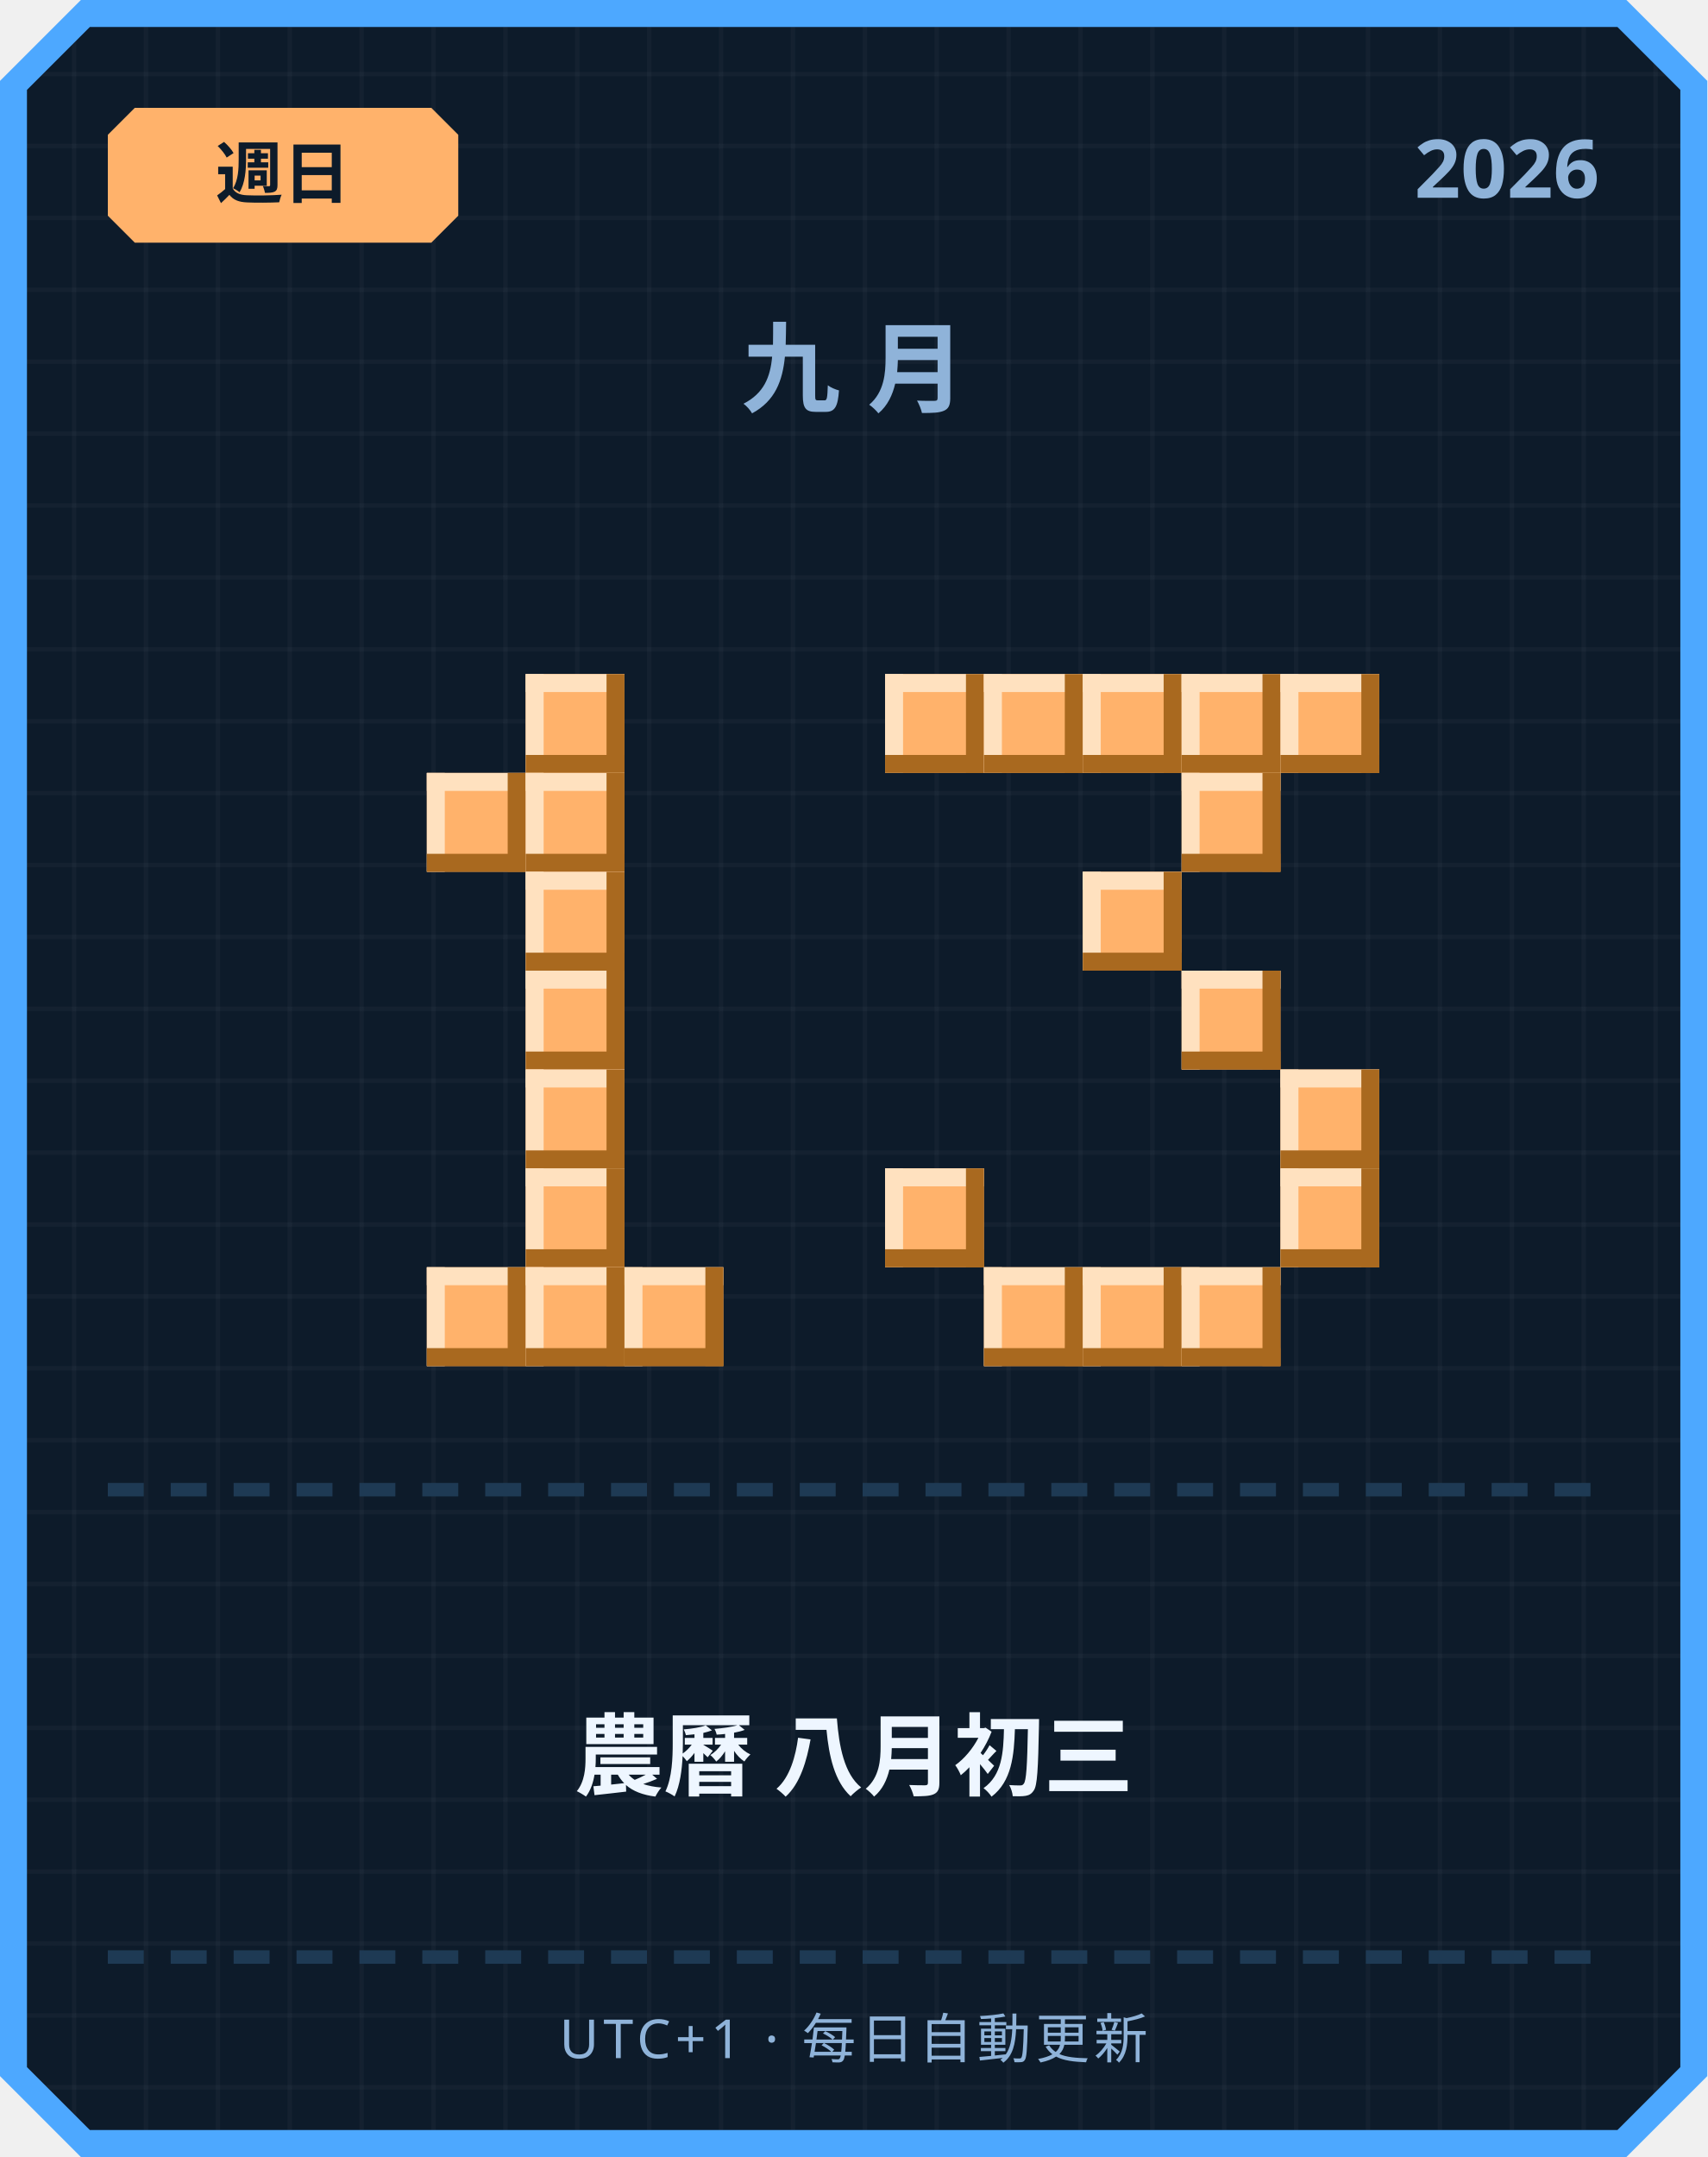
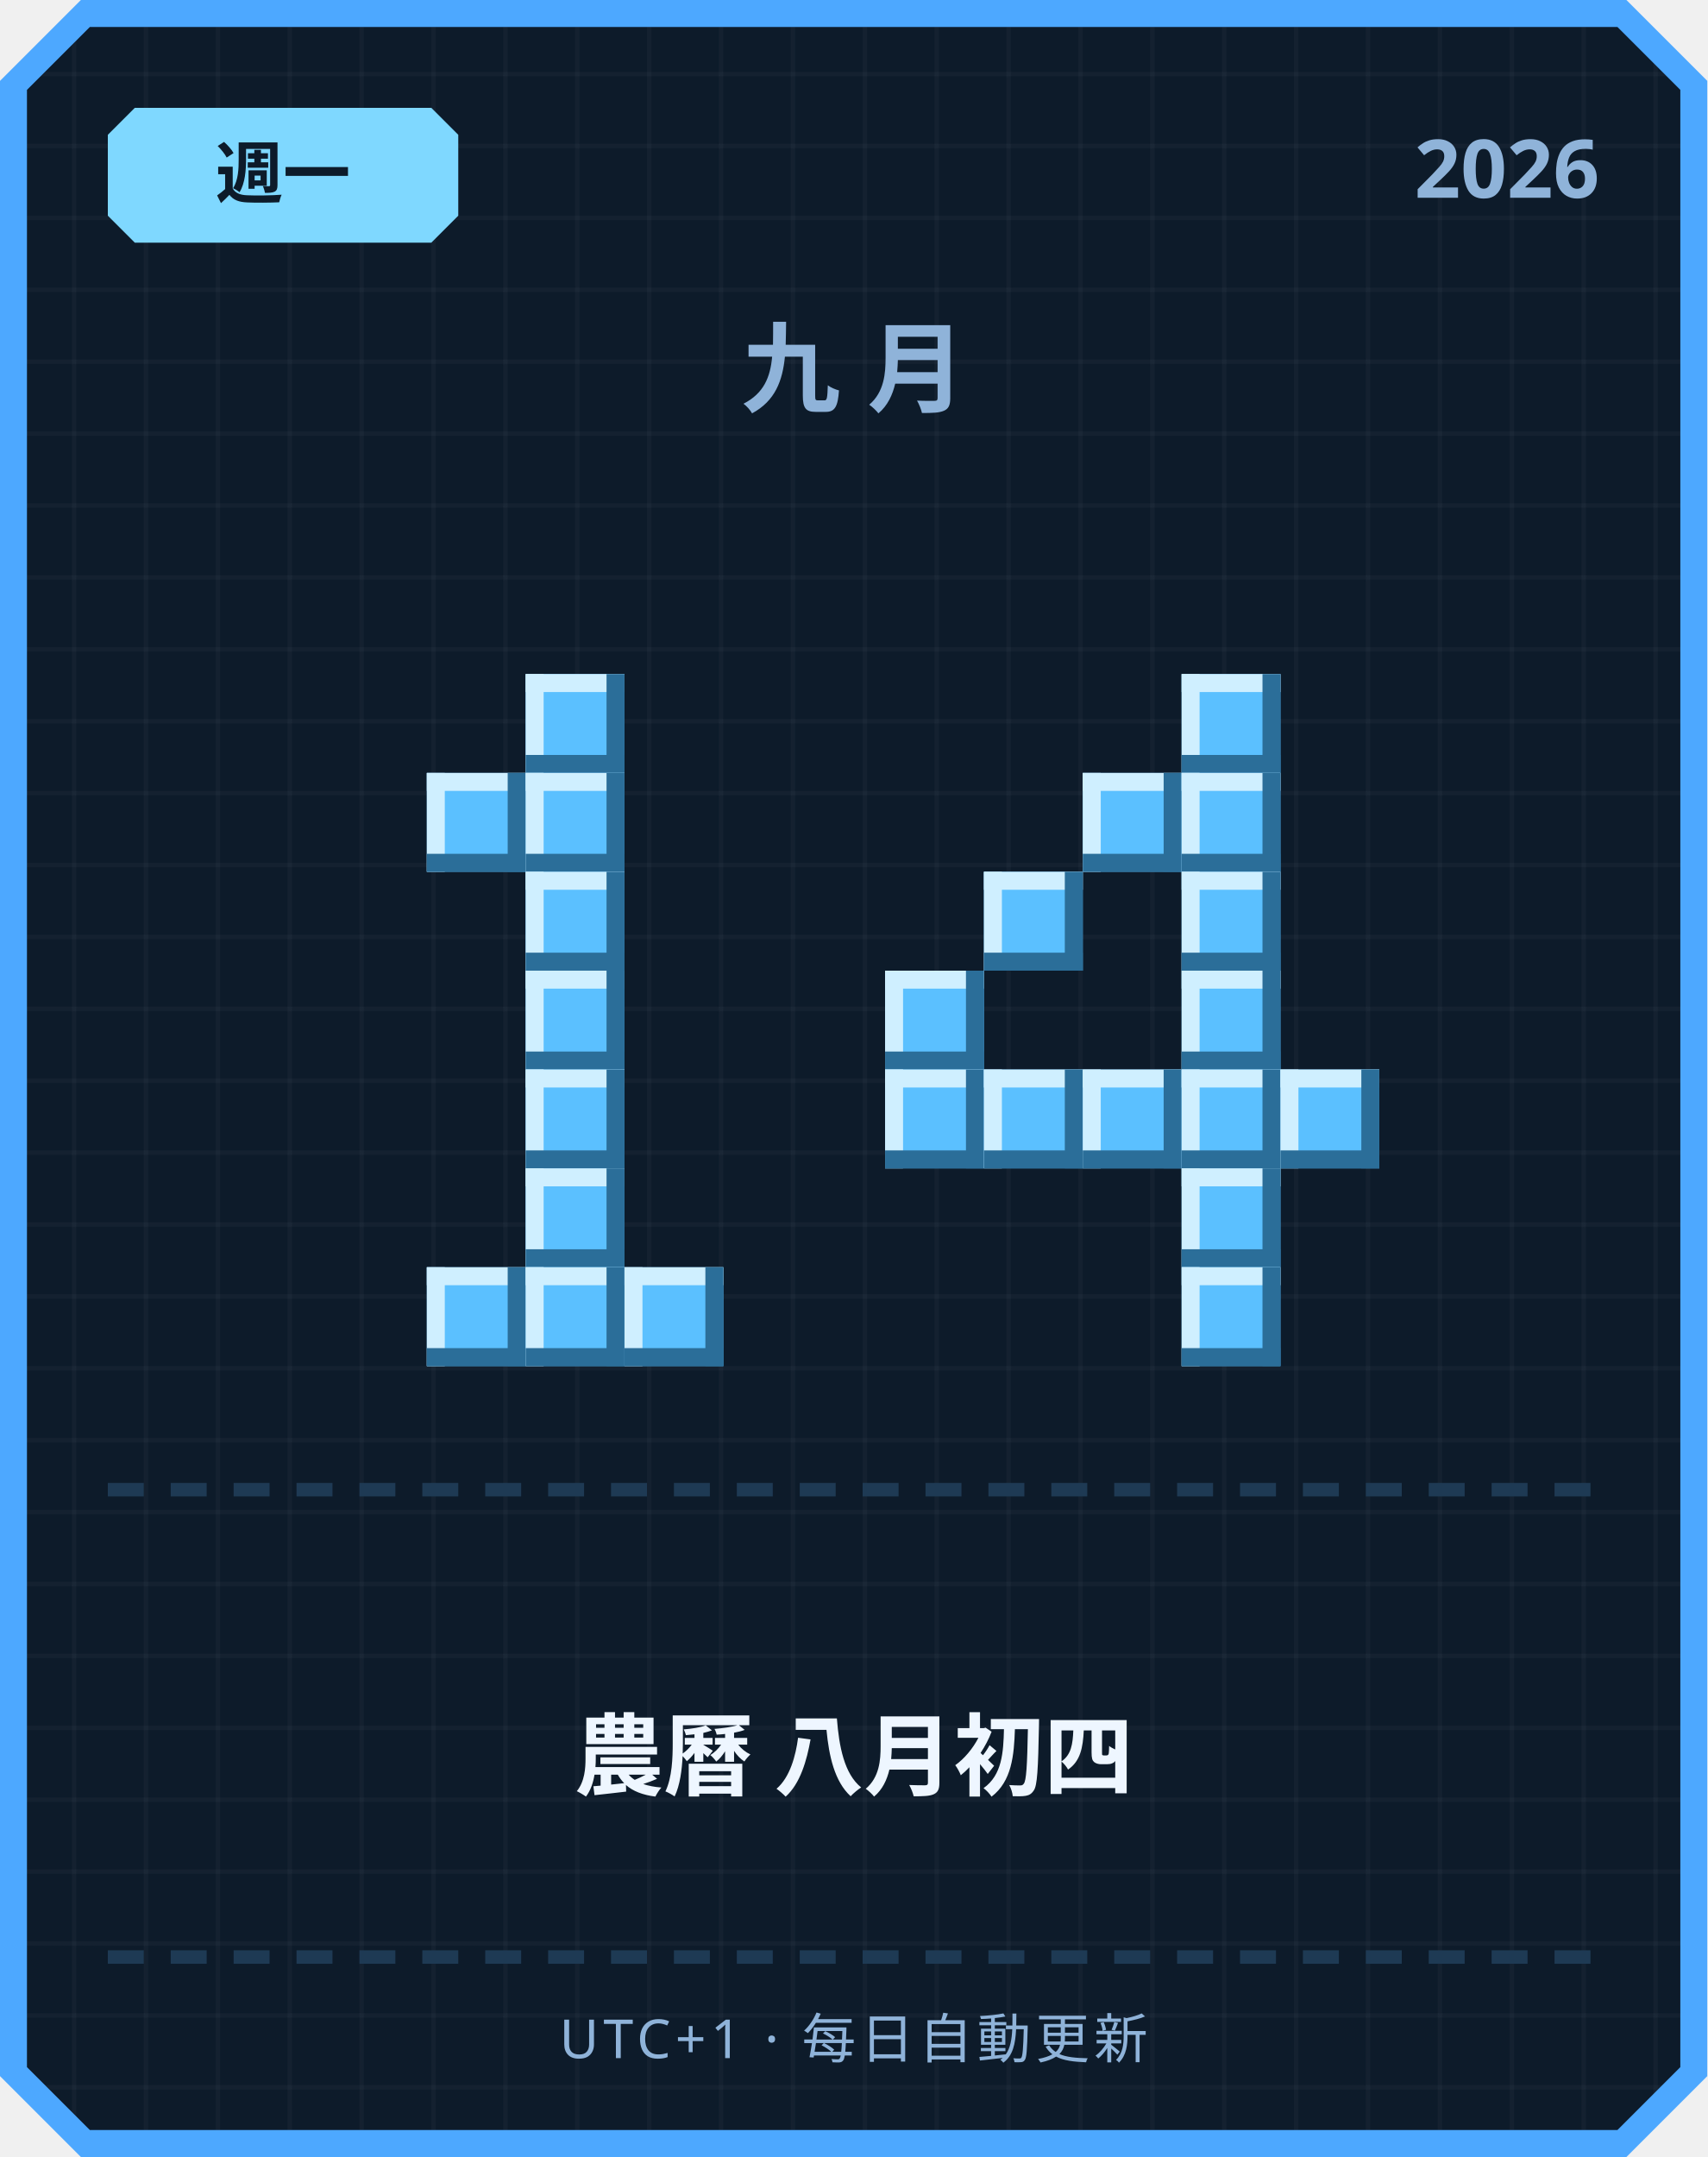
<svg xmlns="http://www.w3.org/2000/svg" width="380" height="480" viewBox="0 0 380 480">
  <defs>
    <pattern id="grid" width="16" height="16" patternUnits="userSpaceOnUse">
      <rect width="16" height="16" fill="#0d1b2a" />
      <rect width="1" height="16" fill="#ffffff" opacity="0.03" />
      <rect width="16" height="1" fill="#ffffff" opacity="0.03" />
    </pattern>
  </defs>
  <path d="M 18,0 L 362,0 L 380,18 L 380,462 L 362,480 L 18,480 L 0,462 L 0,18 Z" fill="#4da8ff" />
  <path d="M 20,6 L 360,6 L 374,20 L 374,460 L 360,474 L 20,474 L 6,460 L 6,20 Z" fill="url(#grid)" />
-   <path d="M 30,24 L 96,24 L 102,30 L 102,48 L 96,54 L 30,54 L 24,48 L 24,30 Z" fill="#ffb26b" />
-   <text x="63" y="44" text-anchor="middle" font-family="'Segoe UI', sans-serif" font-size="15" font-weight="700" fill="#0d1b2a">週日</text>
+   <path d="M 30,24 L 96,24 L 102,30 L 102,48 L 96,54 L 30,54 L 24,48 L 24,30 Z" fill="#7fd8ff" />
+   <text x="63" y="44" text-anchor="middle" font-family="'Segoe UI', sans-serif" font-size="15" font-weight="700" fill="#0d1b2a">週一</text>
  <text x="356" y="44" text-anchor="end" font-family="'Segoe UI', sans-serif" font-size="18" font-weight="700" fill="#8fb3d9">2026</text>
  <text x="190" y="90" text-anchor="middle" font-family="'Segoe UI', sans-serif" font-size="22" font-weight="700" letter-spacing="6" fill="#8fb3d9">九月</text>
-   <rect x="117" y="150" width="22" height="22" fill="#ffb26b" />
-   <rect x="117" y="150" width="22" height="4" fill="#ffe1bf" />
-   <rect x="117" y="150" width="4" height="22" fill="#ffe1bf" />
-   <rect x="117" y="168" width="22" height="4" fill="#a9691f" />
-   <rect x="135" y="150" width="4" height="22" fill="#a9691f" />
-   <rect x="95" y="172" width="22" height="22" fill="#ffb26b" />
-   <rect x="95" y="172" width="22" height="4" fill="#ffe1bf" />
-   <rect x="95" y="172" width="4" height="22" fill="#ffe1bf" />
-   <rect x="95" y="190" width="22" height="4" fill="#a9691f" />
-   <rect x="113" y="172" width="4" height="22" fill="#a9691f" />
-   <rect x="117" y="172" width="22" height="22" fill="#ffb26b" />
-   <rect x="117" y="172" width="22" height="4" fill="#ffe1bf" />
-   <rect x="117" y="172" width="4" height="22" fill="#ffe1bf" />
-   <rect x="117" y="190" width="22" height="4" fill="#a9691f" />
-   <rect x="135" y="172" width="4" height="22" fill="#a9691f" />
-   <rect x="117" y="194" width="22" height="22" fill="#ffb26b" />
-   <rect x="117" y="194" width="22" height="4" fill="#ffe1bf" />
-   <rect x="117" y="194" width="4" height="22" fill="#ffe1bf" />
-   <rect x="117" y="212" width="22" height="4" fill="#a9691f" />
-   <rect x="135" y="194" width="4" height="22" fill="#a9691f" />
-   <rect x="117" y="216" width="22" height="22" fill="#ffb26b" />
-   <rect x="117" y="216" width="22" height="4" fill="#ffe1bf" />
-   <rect x="117" y="216" width="4" height="22" fill="#ffe1bf" />
-   <rect x="117" y="234" width="22" height="4" fill="#a9691f" />
-   <rect x="135" y="216" width="4" height="22" fill="#a9691f" />
-   <rect x="117" y="238" width="22" height="22" fill="#ffb26b" />
-   <rect x="117" y="238" width="22" height="4" fill="#ffe1bf" />
-   <rect x="117" y="238" width="4" height="22" fill="#ffe1bf" />
-   <rect x="117" y="256" width="22" height="4" fill="#a9691f" />
-   <rect x="135" y="238" width="4" height="22" fill="#a9691f" />
-   <rect x="117" y="260" width="22" height="22" fill="#ffb26b" />
-   <rect x="117" y="260" width="22" height="4" fill="#ffe1bf" />
-   <rect x="117" y="260" width="4" height="22" fill="#ffe1bf" />
-   <rect x="117" y="278" width="22" height="4" fill="#a9691f" />
-   <rect x="135" y="260" width="4" height="22" fill="#a9691f" />
-   <rect x="95" y="282" width="22" height="22" fill="#ffb26b" />
-   <rect x="95" y="282" width="22" height="4" fill="#ffe1bf" />
-   <rect x="95" y="282" width="4" height="22" fill="#ffe1bf" />
-   <rect x="95" y="300" width="22" height="4" fill="#a9691f" />
-   <rect x="113" y="282" width="4" height="22" fill="#a9691f" />
-   <rect x="117" y="282" width="22" height="22" fill="#ffb26b" />
-   <rect x="117" y="282" width="22" height="4" fill="#ffe1bf" />
-   <rect x="117" y="282" width="4" height="22" fill="#ffe1bf" />
-   <rect x="117" y="300" width="22" height="4" fill="#a9691f" />
-   <rect x="135" y="282" width="4" height="22" fill="#a9691f" />
-   <rect x="139" y="282" width="22" height="22" fill="#ffb26b" />
-   <rect x="139" y="282" width="22" height="4" fill="#ffe1bf" />
-   <rect x="139" y="282" width="4" height="22" fill="#ffe1bf" />
-   <rect x="139" y="300" width="22" height="4" fill="#a9691f" />
-   <rect x="157" y="282" width="4" height="22" fill="#a9691f" />
-   <rect x="197" y="150" width="22" height="22" fill="#ffb26b" />
-   <rect x="197" y="150" width="22" height="4" fill="#ffe1bf" />
-   <rect x="197" y="150" width="4" height="22" fill="#ffe1bf" />
-   <rect x="197" y="168" width="22" height="4" fill="#a9691f" />
-   <rect x="215" y="150" width="4" height="22" fill="#a9691f" />
-   <rect x="219" y="150" width="22" height="22" fill="#ffb26b" />
-   <rect x="219" y="150" width="22" height="4" fill="#ffe1bf" />
-   <rect x="219" y="150" width="4" height="22" fill="#ffe1bf" />
-   <rect x="219" y="168" width="22" height="4" fill="#a9691f" />
-   <rect x="237" y="150" width="4" height="22" fill="#a9691f" />
-   <rect x="241" y="150" width="22" height="22" fill="#ffb26b" />
-   <rect x="241" y="150" width="22" height="4" fill="#ffe1bf" />
-   <rect x="241" y="150" width="4" height="22" fill="#ffe1bf" />
-   <rect x="241" y="168" width="22" height="4" fill="#a9691f" />
-   <rect x="259" y="150" width="4" height="22" fill="#a9691f" />
-   <rect x="263" y="150" width="22" height="22" fill="#ffb26b" />
-   <rect x="263" y="150" width="22" height="4" fill="#ffe1bf" />
-   <rect x="263" y="150" width="4" height="22" fill="#ffe1bf" />
-   <rect x="263" y="168" width="22" height="4" fill="#a9691f" />
-   <rect x="281" y="150" width="4" height="22" fill="#a9691f" />
-   <rect x="285" y="150" width="22" height="22" fill="#ffb26b" />
-   <rect x="285" y="150" width="22" height="4" fill="#ffe1bf" />
-   <rect x="285" y="150" width="4" height="22" fill="#ffe1bf" />
-   <rect x="285" y="168" width="22" height="4" fill="#a9691f" />
-   <rect x="303" y="150" width="4" height="22" fill="#a9691f" />
-   <rect x="263" y="172" width="22" height="22" fill="#ffb26b" />
-   <rect x="263" y="172" width="22" height="4" fill="#ffe1bf" />
-   <rect x="263" y="172" width="4" height="22" fill="#ffe1bf" />
-   <rect x="263" y="190" width="22" height="4" fill="#a9691f" />
-   <rect x="281" y="172" width="4" height="22" fill="#a9691f" />
-   <rect x="241" y="194" width="22" height="22" fill="#ffb26b" />
-   <rect x="241" y="194" width="22" height="4" fill="#ffe1bf" />
-   <rect x="241" y="194" width="4" height="22" fill="#ffe1bf" />
-   <rect x="241" y="212" width="22" height="4" fill="#a9691f" />
-   <rect x="259" y="194" width="4" height="22" fill="#a9691f" />
-   <rect x="263" y="216" width="22" height="22" fill="#ffb26b" />
-   <rect x="263" y="216" width="22" height="4" fill="#ffe1bf" />
-   <rect x="263" y="216" width="4" height="22" fill="#ffe1bf" />
-   <rect x="263" y="234" width="22" height="4" fill="#a9691f" />
-   <rect x="281" y="216" width="4" height="22" fill="#a9691f" />
-   <rect x="285" y="238" width="22" height="22" fill="#ffb26b" />
-   <rect x="285" y="238" width="22" height="4" fill="#ffe1bf" />
-   <rect x="285" y="238" width="4" height="22" fill="#ffe1bf" />
-   <rect x="285" y="256" width="22" height="4" fill="#a9691f" />
-   <rect x="303" y="238" width="4" height="22" fill="#a9691f" />
-   <rect x="197" y="260" width="22" height="22" fill="#ffb26b" />
-   <rect x="197" y="260" width="22" height="4" fill="#ffe1bf" />
-   <rect x="197" y="260" width="4" height="22" fill="#ffe1bf" />
-   <rect x="197" y="278" width="22" height="4" fill="#a9691f" />
-   <rect x="215" y="260" width="4" height="22" fill="#a9691f" />
-   <rect x="285" y="260" width="22" height="22" fill="#ffb26b" />
-   <rect x="285" y="260" width="22" height="4" fill="#ffe1bf" />
-   <rect x="285" y="260" width="4" height="22" fill="#ffe1bf" />
-   <rect x="285" y="278" width="22" height="4" fill="#a9691f" />
-   <rect x="303" y="260" width="4" height="22" fill="#a9691f" />
-   <rect x="219" y="282" width="22" height="22" fill="#ffb26b" />
-   <rect x="219" y="282" width="22" height="4" fill="#ffe1bf" />
-   <rect x="219" y="282" width="4" height="22" fill="#ffe1bf" />
-   <rect x="219" y="300" width="22" height="4" fill="#a9691f" />
-   <rect x="237" y="282" width="4" height="22" fill="#a9691f" />
-   <rect x="241" y="282" width="22" height="22" fill="#ffb26b" />
-   <rect x="241" y="282" width="22" height="4" fill="#ffe1bf" />
-   <rect x="241" y="282" width="4" height="22" fill="#ffe1bf" />
-   <rect x="241" y="300" width="22" height="4" fill="#a9691f" />
-   <rect x="259" y="282" width="4" height="22" fill="#a9691f" />
-   <rect x="263" y="282" width="22" height="22" fill="#ffb26b" />
-   <rect x="263" y="282" width="22" height="4" fill="#ffe1bf" />
-   <rect x="263" y="282" width="4" height="22" fill="#ffe1bf" />
-   <rect x="263" y="300" width="22" height="4" fill="#a9691f" />
-   <rect x="281" y="282" width="4" height="22" fill="#a9691f" />
+   <rect x="117" y="150" width="22" height="22" fill="#5bc0ff" />
+   <rect x="117" y="150" width="22" height="4" fill="#cfefff" />
+   <rect x="117" y="150" width="4" height="22" fill="#cfefff" />
+   <rect x="117" y="168" width="22" height="4" fill="#2b6e99" />
+   <rect x="135" y="150" width="4" height="22" fill="#2b6e99" />
+   <rect x="95" y="172" width="22" height="22" fill="#5bc0ff" />
+   <rect x="95" y="172" width="22" height="4" fill="#cfefff" />
+   <rect x="95" y="172" width="4" height="22" fill="#cfefff" />
+   <rect x="95" y="190" width="22" height="4" fill="#2b6e99" />
+   <rect x="113" y="172" width="4" height="22" fill="#2b6e99" />
+   <rect x="117" y="172" width="22" height="22" fill="#5bc0ff" />
+   <rect x="117" y="172" width="22" height="4" fill="#cfefff" />
+   <rect x="117" y="172" width="4" height="22" fill="#cfefff" />
+   <rect x="117" y="190" width="22" height="4" fill="#2b6e99" />
+   <rect x="135" y="172" width="4" height="22" fill="#2b6e99" />
+   <rect x="117" y="194" width="22" height="22" fill="#5bc0ff" />
+   <rect x="117" y="194" width="22" height="4" fill="#cfefff" />
+   <rect x="117" y="194" width="4" height="22" fill="#cfefff" />
+   <rect x="117" y="212" width="22" height="4" fill="#2b6e99" />
+   <rect x="135" y="194" width="4" height="22" fill="#2b6e99" />
+   <rect x="117" y="216" width="22" height="22" fill="#5bc0ff" />
+   <rect x="117" y="216" width="22" height="4" fill="#cfefff" />
+   <rect x="117" y="216" width="4" height="22" fill="#cfefff" />
+   <rect x="117" y="234" width="22" height="4" fill="#2b6e99" />
+   <rect x="135" y="216" width="4" height="22" fill="#2b6e99" />
+   <rect x="117" y="238" width="22" height="22" fill="#5bc0ff" />
+   <rect x="117" y="238" width="22" height="4" fill="#cfefff" />
+   <rect x="117" y="238" width="4" height="22" fill="#cfefff" />
+   <rect x="117" y="256" width="22" height="4" fill="#2b6e99" />
+   <rect x="135" y="238" width="4" height="22" fill="#2b6e99" />
+   <rect x="117" y="260" width="22" height="22" fill="#5bc0ff" />
+   <rect x="117" y="260" width="22" height="4" fill="#cfefff" />
+   <rect x="117" y="260" width="4" height="22" fill="#cfefff" />
+   <rect x="117" y="278" width="22" height="4" fill="#2b6e99" />
+   <rect x="135" y="260" width="4" height="22" fill="#2b6e99" />
+   <rect x="95" y="282" width="22" height="22" fill="#5bc0ff" />
+   <rect x="95" y="282" width="22" height="4" fill="#cfefff" />
+   <rect x="95" y="282" width="4" height="22" fill="#cfefff" />
+   <rect x="95" y="300" width="22" height="4" fill="#2b6e99" />
+   <rect x="113" y="282" width="4" height="22" fill="#2b6e99" />
+   <rect x="117" y="282" width="22" height="22" fill="#5bc0ff" />
+   <rect x="117" y="282" width="22" height="4" fill="#cfefff" />
+   <rect x="117" y="282" width="4" height="22" fill="#cfefff" />
+   <rect x="117" y="300" width="22" height="4" fill="#2b6e99" />
+   <rect x="135" y="282" width="4" height="22" fill="#2b6e99" />
+   <rect x="139" y="282" width="22" height="22" fill="#5bc0ff" />
+   <rect x="139" y="282" width="22" height="4" fill="#cfefff" />
+   <rect x="139" y="282" width="4" height="22" fill="#cfefff" />
+   <rect x="139" y="300" width="22" height="4" fill="#2b6e99" />
+   <rect x="157" y="282" width="4" height="22" fill="#2b6e99" />
+   <rect x="263" y="150" width="22" height="22" fill="#5bc0ff" />
+   <rect x="263" y="150" width="22" height="4" fill="#cfefff" />
+   <rect x="263" y="150" width="4" height="22" fill="#cfefff" />
+   <rect x="263" y="168" width="22" height="4" fill="#2b6e99" />
+   <rect x="281" y="150" width="4" height="22" fill="#2b6e99" />
+   <rect x="241" y="172" width="22" height="22" fill="#5bc0ff" />
+   <rect x="241" y="172" width="22" height="4" fill="#cfefff" />
+   <rect x="241" y="172" width="4" height="22" fill="#cfefff" />
+   <rect x="241" y="190" width="22" height="4" fill="#2b6e99" />
+   <rect x="259" y="172" width="4" height="22" fill="#2b6e99" />
+   <rect x="263" y="172" width="22" height="22" fill="#5bc0ff" />
+   <rect x="263" y="172" width="22" height="4" fill="#cfefff" />
+   <rect x="263" y="172" width="4" height="22" fill="#cfefff" />
+   <rect x="263" y="190" width="22" height="4" fill="#2b6e99" />
+   <rect x="281" y="172" width="4" height="22" fill="#2b6e99" />
+   <rect x="219" y="194" width="22" height="22" fill="#5bc0ff" />
+   <rect x="219" y="194" width="22" height="4" fill="#cfefff" />
+   <rect x="219" y="194" width="4" height="22" fill="#cfefff" />
+   <rect x="219" y="212" width="22" height="4" fill="#2b6e99" />
+   <rect x="237" y="194" width="4" height="22" fill="#2b6e99" />
+   <rect x="263" y="194" width="22" height="22" fill="#5bc0ff" />
+   <rect x="263" y="194" width="22" height="4" fill="#cfefff" />
+   <rect x="263" y="194" width="4" height="22" fill="#cfefff" />
+   <rect x="263" y="212" width="22" height="4" fill="#2b6e99" />
+   <rect x="281" y="194" width="4" height="22" fill="#2b6e99" />
+   <rect x="197" y="216" width="22" height="22" fill="#5bc0ff" />
+   <rect x="197" y="216" width="22" height="4" fill="#cfefff" />
+   <rect x="197" y="216" width="4" height="22" fill="#cfefff" />
+   <rect x="197" y="234" width="22" height="4" fill="#2b6e99" />
+   <rect x="215" y="216" width="4" height="22" fill="#2b6e99" />
+   <rect x="263" y="216" width="22" height="22" fill="#5bc0ff" />
+   <rect x="263" y="216" width="22" height="4" fill="#cfefff" />
+   <rect x="263" y="216" width="4" height="22" fill="#cfefff" />
+   <rect x="263" y="234" width="22" height="4" fill="#2b6e99" />
+   <rect x="281" y="216" width="4" height="22" fill="#2b6e99" />
+   <rect x="197" y="238" width="22" height="22" fill="#5bc0ff" />
+   <rect x="197" y="238" width="22" height="4" fill="#cfefff" />
+   <rect x="197" y="238" width="4" height="22" fill="#cfefff" />
+   <rect x="197" y="256" width="22" height="4" fill="#2b6e99" />
+   <rect x="215" y="238" width="4" height="22" fill="#2b6e99" />
+   <rect x="219" y="238" width="22" height="22" fill="#5bc0ff" />
+   <rect x="219" y="238" width="22" height="4" fill="#cfefff" />
+   <rect x="219" y="238" width="4" height="22" fill="#cfefff" />
+   <rect x="219" y="256" width="22" height="4" fill="#2b6e99" />
+   <rect x="237" y="238" width="4" height="22" fill="#2b6e99" />
+   <rect x="241" y="238" width="22" height="22" fill="#5bc0ff" />
+   <rect x="241" y="238" width="22" height="4" fill="#cfefff" />
+   <rect x="241" y="238" width="4" height="22" fill="#cfefff" />
+   <rect x="241" y="256" width="22" height="4" fill="#2b6e99" />
+   <rect x="259" y="238" width="4" height="22" fill="#2b6e99" />
+   <rect x="263" y="238" width="22" height="22" fill="#5bc0ff" />
+   <rect x="263" y="238" width="22" height="4" fill="#cfefff" />
+   <rect x="263" y="238" width="4" height="22" fill="#cfefff" />
+   <rect x="263" y="256" width="22" height="4" fill="#2b6e99" />
+   <rect x="281" y="238" width="4" height="22" fill="#2b6e99" />
+   <rect x="285" y="238" width="22" height="22" fill="#5bc0ff" />
+   <rect x="285" y="238" width="22" height="4" fill="#cfefff" />
+   <rect x="285" y="238" width="4" height="22" fill="#cfefff" />
+   <rect x="285" y="256" width="22" height="4" fill="#2b6e99" />
+   <rect x="303" y="238" width="4" height="22" fill="#2b6e99" />
+   <rect x="263" y="260" width="22" height="22" fill="#5bc0ff" />
+   <rect x="263" y="260" width="22" height="4" fill="#cfefff" />
+   <rect x="263" y="260" width="4" height="22" fill="#cfefff" />
+   <rect x="263" y="278" width="22" height="4" fill="#2b6e99" />
+   <rect x="281" y="260" width="4" height="22" fill="#2b6e99" />
+   <rect x="263" y="282" width="22" height="22" fill="#5bc0ff" />
+   <rect x="263" y="282" width="22" height="4" fill="#cfefff" />
+   <rect x="263" y="282" width="4" height="22" fill="#cfefff" />
+   <rect x="263" y="300" width="22" height="4" fill="#2b6e99" />
+   <rect x="281" y="282" width="4" height="22" fill="#2b6e99" />
  <rect x="24" y="330" width="8" height="3" fill="#1e3a54" />
  <rect x="38" y="330" width="8" height="3" fill="#1e3a54" />
  <rect x="52" y="330" width="8" height="3" fill="#1e3a54" />
  <rect x="66" y="330" width="8" height="3" fill="#1e3a54" />
  <rect x="80" y="330" width="8" height="3" fill="#1e3a54" />
  <rect x="94" y="330" width="8" height="3" fill="#1e3a54" />
  <rect x="108" y="330" width="8" height="3" fill="#1e3a54" />
  <rect x="122" y="330" width="8" height="3" fill="#1e3a54" />
  <rect x="136" y="330" width="8" height="3" fill="#1e3a54" />
  <rect x="150" y="330" width="8" height="3" fill="#1e3a54" />
  <rect x="164" y="330" width="8" height="3" fill="#1e3a54" />
  <rect x="178" y="330" width="8" height="3" fill="#1e3a54" />
  <rect x="192" y="330" width="8" height="3" fill="#1e3a54" />
  <rect x="206" y="330" width="8" height="3" fill="#1e3a54" />
  <rect x="220" y="330" width="8" height="3" fill="#1e3a54" />
  <rect x="234" y="330" width="8" height="3" fill="#1e3a54" />
  <rect x="248" y="330" width="8" height="3" fill="#1e3a54" />
  <rect x="262" y="330" width="8" height="3" fill="#1e3a54" />
  <rect x="276" y="330" width="8" height="3" fill="#1e3a54" />
  <rect x="290" y="330" width="8" height="3" fill="#1e3a54" />
  <rect x="304" y="330" width="8" height="3" fill="#1e3a54" />
  <rect x="318" y="330" width="8" height="3" fill="#1e3a54" />
  <rect x="332" y="330" width="8" height="3" fill="#1e3a54" />
  <rect x="346" y="330" width="8" height="3" fill="#1e3a54" />
-   <text x="190" y="398" text-anchor="middle" font-family="'Segoe UI', 'Microsoft JhengHei', sans-serif" font-size="20" font-weight="700" fill="#eef6ff">農曆 八月初三</text>
+   <text x="190" y="398" text-anchor="middle" font-family="'Segoe UI', 'Microsoft JhengHei', sans-serif" font-size="20" font-weight="700" fill="#eef6ff">農曆 八月初四</text>
  <rect x="24" y="434" width="8" height="3" fill="#1e3a54" />
  <rect x="38" y="434" width="8" height="3" fill="#1e3a54" />
  <rect x="52" y="434" width="8" height="3" fill="#1e3a54" />
  <rect x="66" y="434" width="8" height="3" fill="#1e3a54" />
  <rect x="80" y="434" width="8" height="3" fill="#1e3a54" />
  <rect x="94" y="434" width="8" height="3" fill="#1e3a54" />
  <rect x="108" y="434" width="8" height="3" fill="#1e3a54" />
  <rect x="122" y="434" width="8" height="3" fill="#1e3a54" />
  <rect x="136" y="434" width="8" height="3" fill="#1e3a54" />
  <rect x="150" y="434" width="8" height="3" fill="#1e3a54" />
  <rect x="164" y="434" width="8" height="3" fill="#1e3a54" />
  <rect x="178" y="434" width="8" height="3" fill="#1e3a54" />
  <rect x="192" y="434" width="8" height="3" fill="#1e3a54" />
  <rect x="206" y="434" width="8" height="3" fill="#1e3a54" />
  <rect x="220" y="434" width="8" height="3" fill="#1e3a54" />
  <rect x="234" y="434" width="8" height="3" fill="#1e3a54" />
  <rect x="248" y="434" width="8" height="3" fill="#1e3a54" />
  <rect x="262" y="434" width="8" height="3" fill="#1e3a54" />
  <rect x="276" y="434" width="8" height="3" fill="#1e3a54" />
  <rect x="290" y="434" width="8" height="3" fill="#1e3a54" />
  <rect x="304" y="434" width="8" height="3" fill="#1e3a54" />
  <rect x="318" y="434" width="8" height="3" fill="#1e3a54" />
  <rect x="332" y="434" width="8" height="3" fill="#1e3a54" />
  <rect x="346" y="434" width="8" height="3" fill="#1e3a54" />
  <text x="190" y="458" text-anchor="middle" font-family="'Segoe UI', sans-serif" font-size="12" letter-spacing="1" fill="#8fb3d9">UTC+1 · 每日自動更新</text>
</svg>
